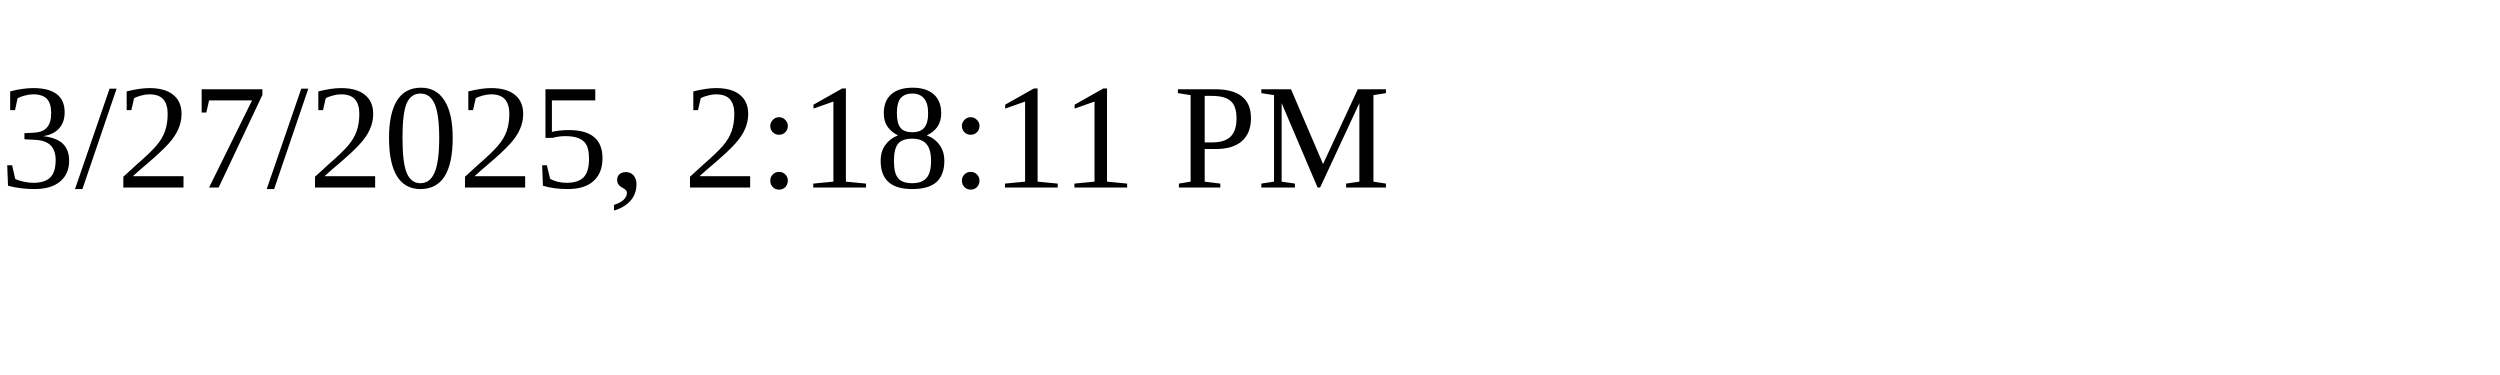
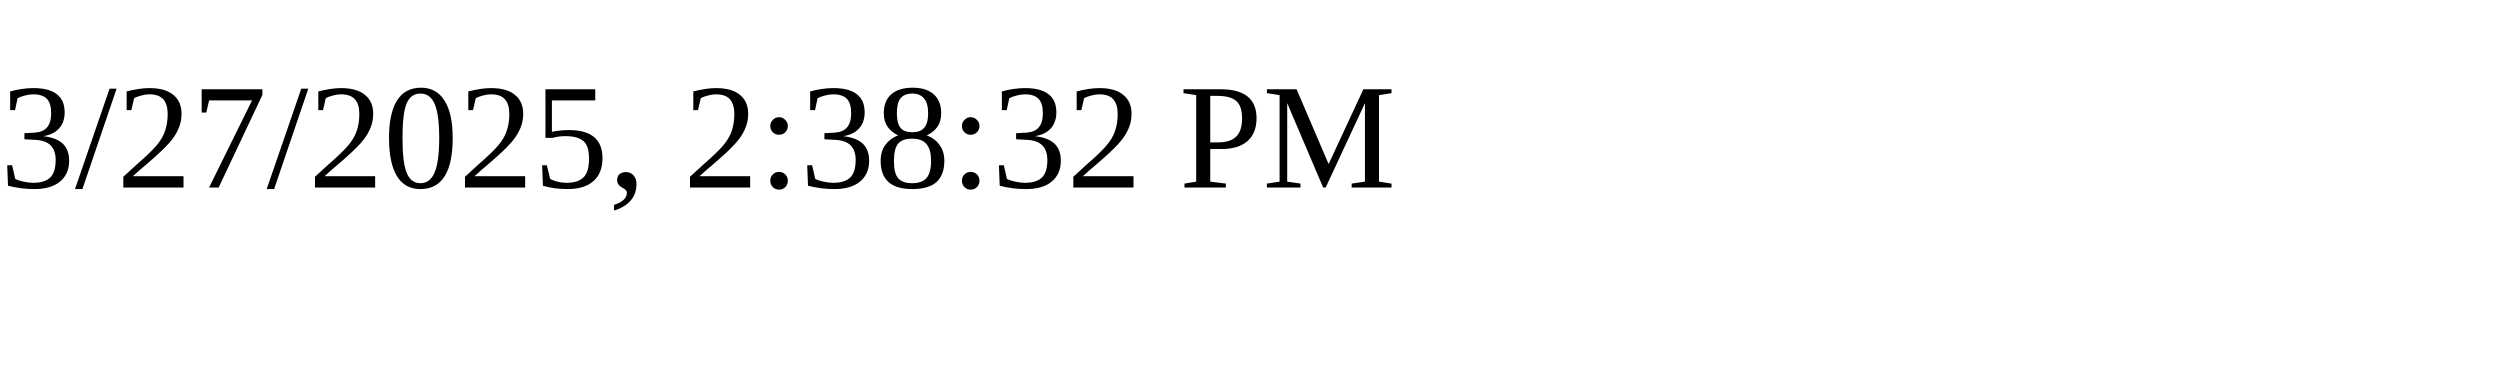
<svg xmlns="http://www.w3.org/2000/svg" height="30" width="200">
-   <text x="0" y="15">3/27/2025, 2:18:11 PM</text>
+   <text x="0" y="15">3/27/2025, 2:38:32 PM</text>
</svg>
